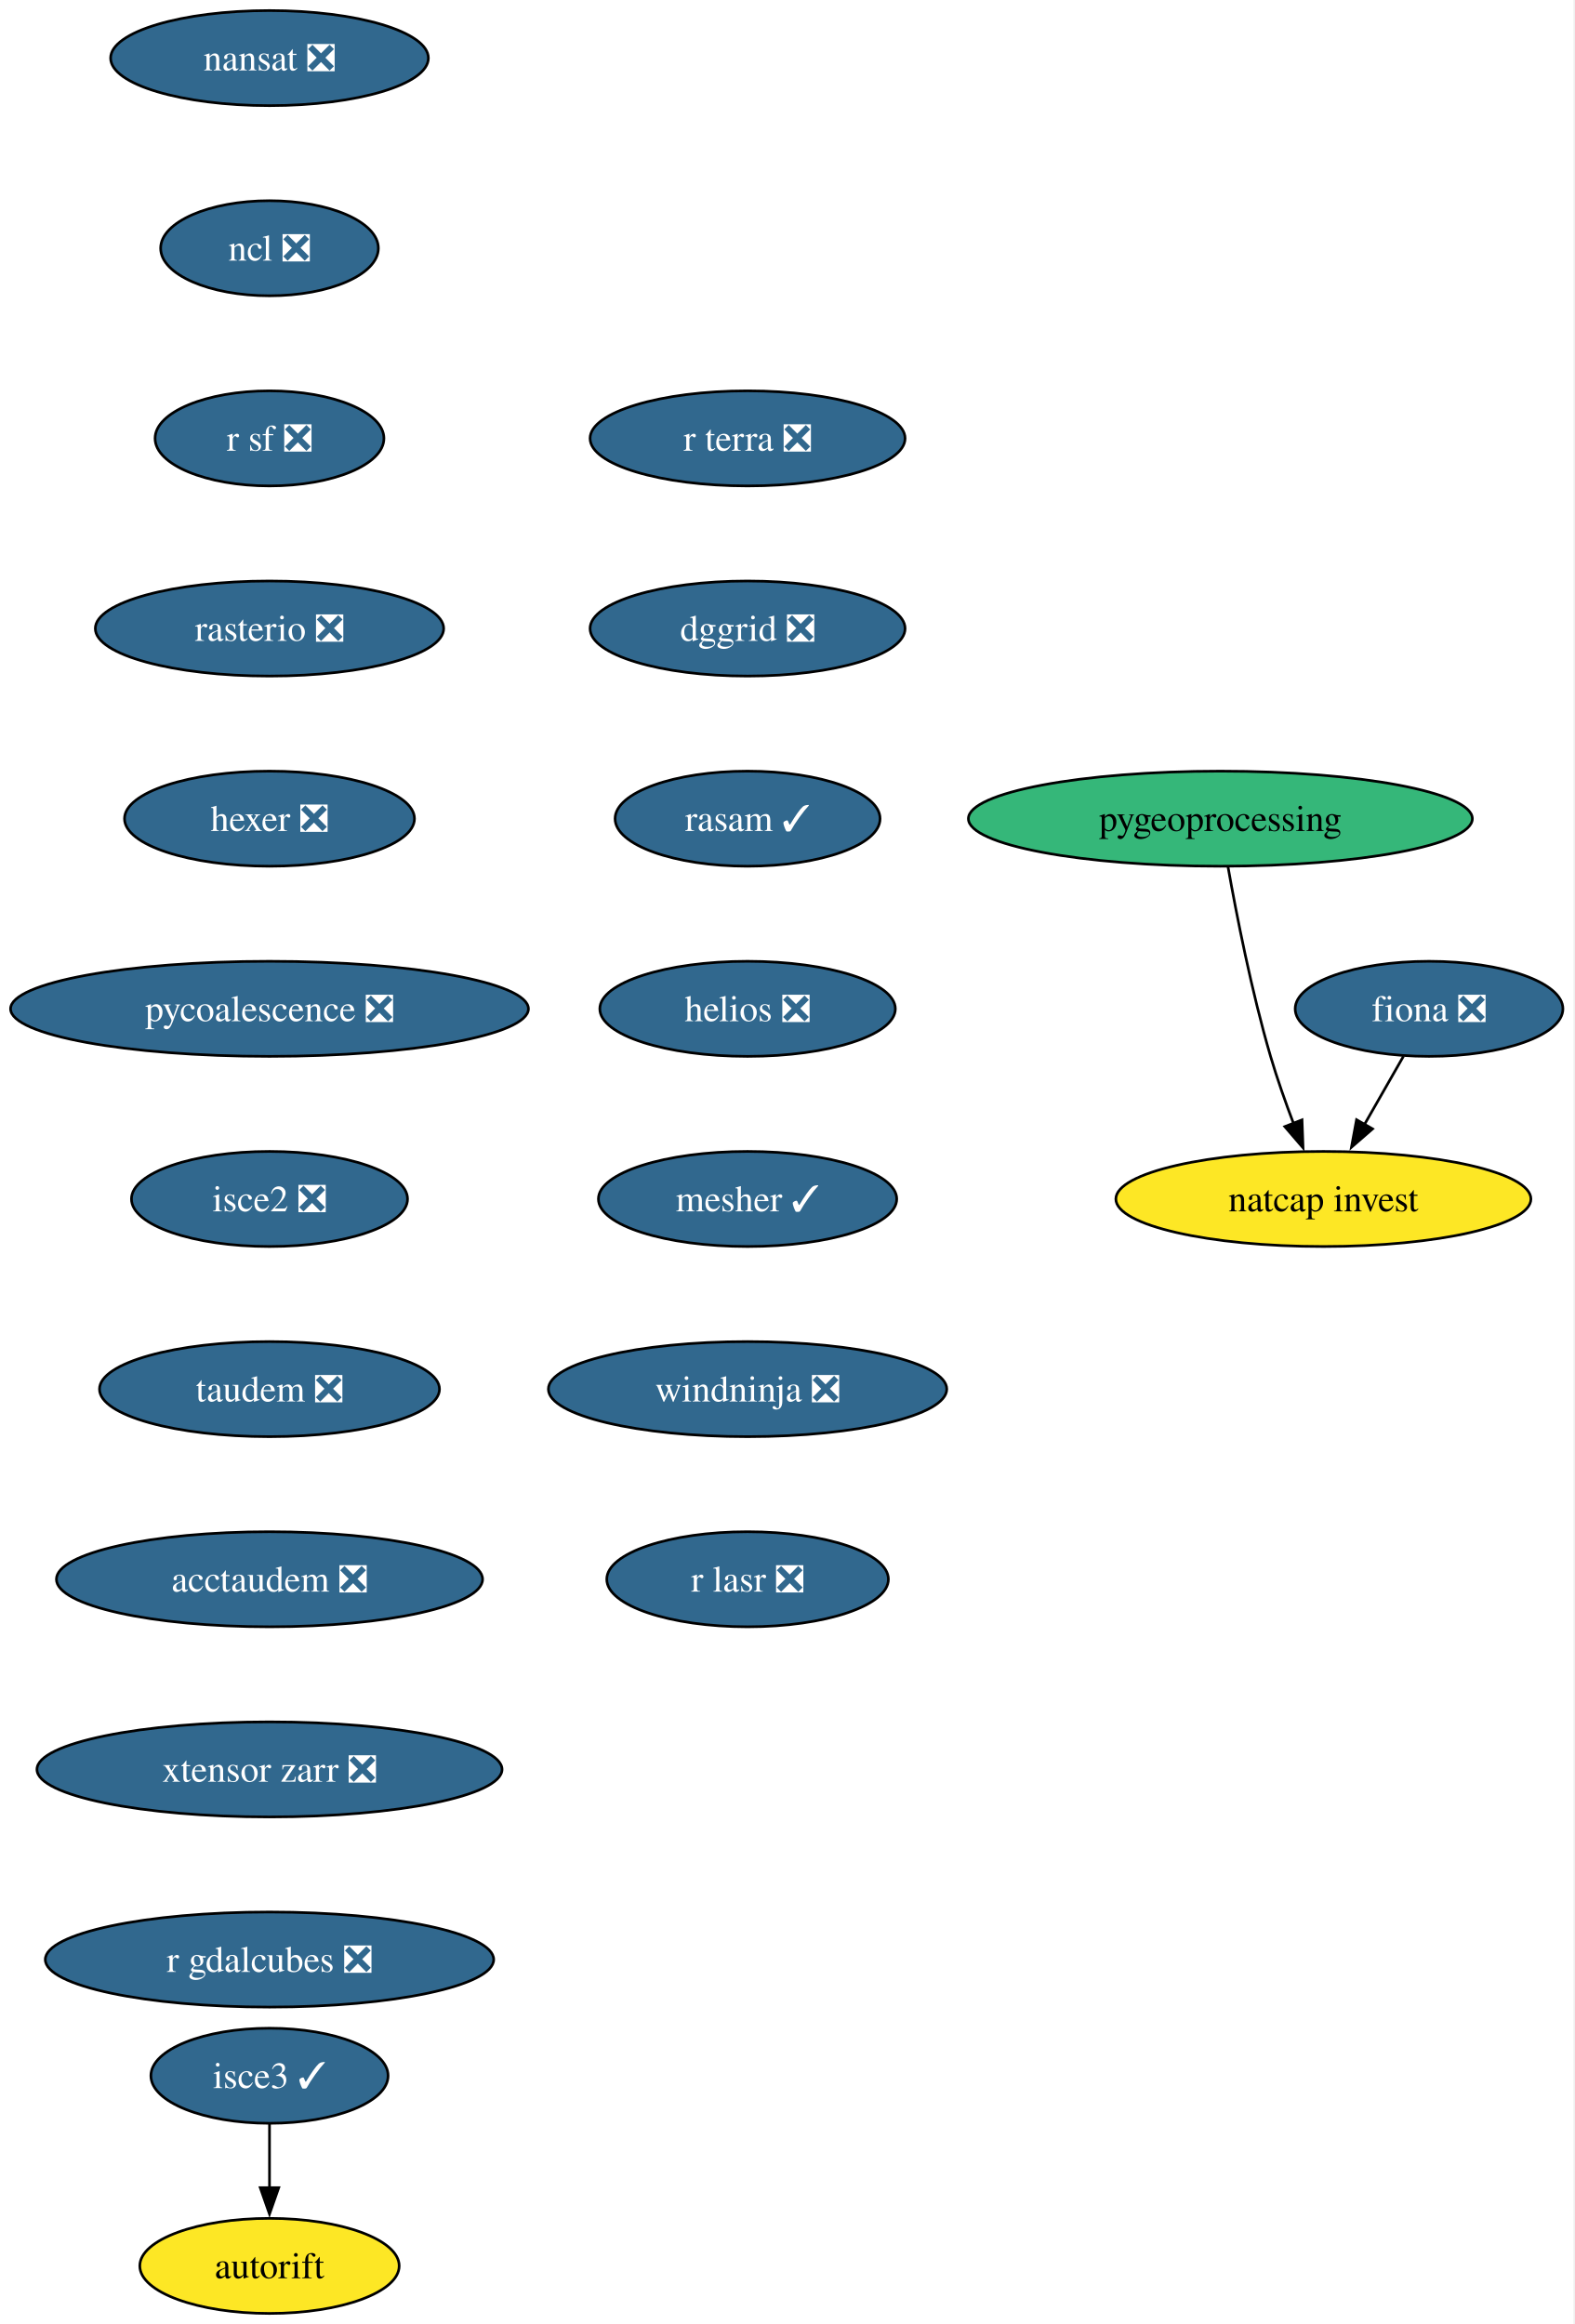
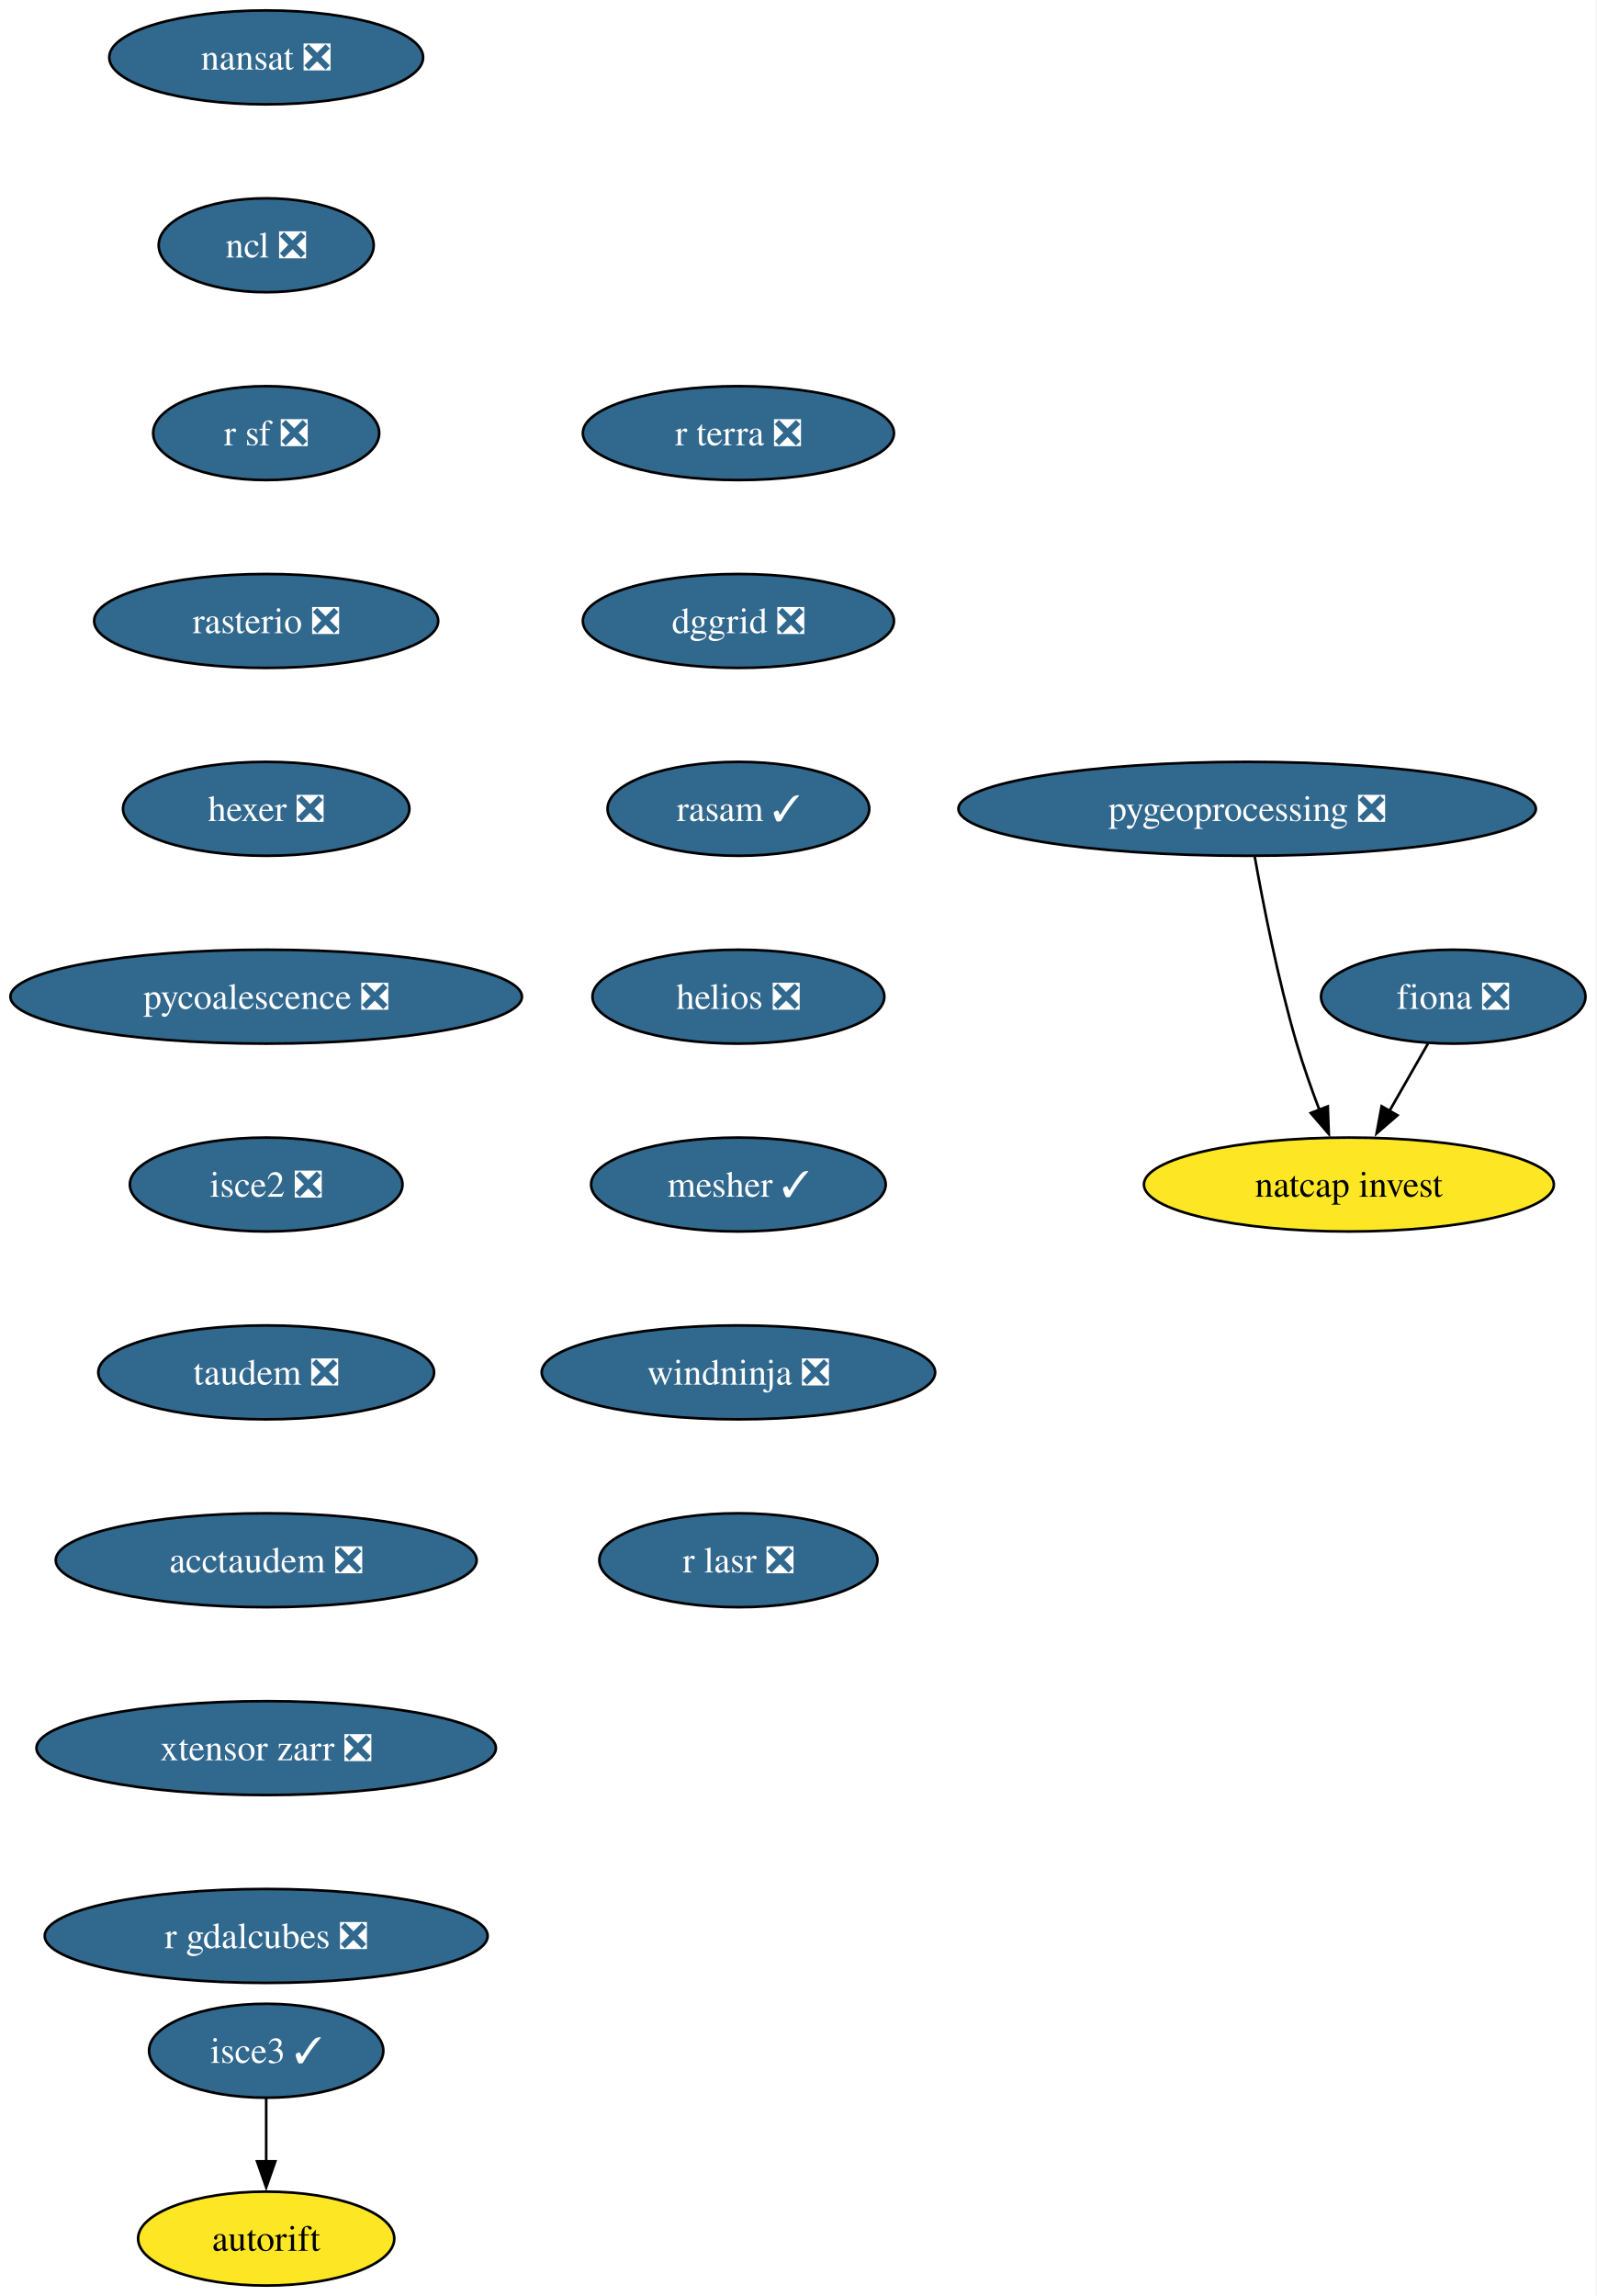
- <svg xmlns="http://www.w3.org/2000/svg" xmlns:xlink="http://www.w3.org/1999/xlink" width="596pt" height="880pt" viewBox="0.00 0.00 596.00 880.00">
+ <svg xmlns="http://www.w3.org/2000/svg" xmlns:xlink="http://www.w3.org/1999/xlink" width="612pt" height="880pt" viewBox="0.00 0.00 612.00 880.00">
  <g id="graph0" class="graph" transform="scale(1 1) rotate(0) translate(4 876)">
-     <polygon fill="white" stroke="none" points="-4,4 -4,-876 591.71,-876 591.71,4 -4,4" />
+     <polygon fill="white" stroke="none" points="-4,4 -4,-876 607.71,-876 607.71,4 -4,4" />
    <g id="node1" class="node">
      <g id="a_node1">
        <a xlink:href="https://github.com/conda-forge/fiona-feedstock/pull/243" xlink:title="fiona ❎">
-           <ellipse fill="#31688e" stroke="black" cx="537.03" cy="-494" rx="50.68" ry="18" />
-           <text xml:space="preserve" text-anchor="middle" x="537.03" y="-489.32" font-family="Times,serif" font-size="14.00" fill="white">fiona ❎</text>
+           <ellipse fill="#31688e" stroke="black" cx="553.03" cy="-494" rx="50.68" ry="18" />
+           <text xml:space="preserve" text-anchor="middle" x="553.03" y="-489.32" font-family="Times,serif" font-size="14.00" fill="white">fiona ❎</text>
        </a>
      </g>
    </g>
    <g id="node2" class="node">
      <g id="a_node2">
        <a xlink:href="https://github.com/conda-forge/natcap.invest-feedstock" xlink:title="natcap invest">
-           <ellipse fill="#fde725" stroke="black" cx="497.03" cy="-422" rx="78.57" ry="18" />
-           <text xml:space="preserve" text-anchor="middle" x="497.03" y="-417.32" font-family="Times,serif" font-size="14.00">natcap invest</text>
+           <ellipse fill="#fde725" stroke="black" cx="513.03" cy="-422" rx="78.57" ry="18" />
+           <text xml:space="preserve" text-anchor="middle" x="513.03" y="-417.32" font-family="Times,serif" font-size="14.00">natcap invest</text>
        </a>
      </g>
    </g>
    <g id="edge1" class="edge">
-       <path fill="none" stroke="black" d="M527.35,-476.05C522.9,-468.26 517.5,-458.82 512.51,-450.08" />
-       <polygon fill="black" stroke="black" points="515.65,-448.54 507.65,-441.59 509.58,-452.01 515.65,-448.54" />
+       <path fill="none" stroke="black" d="M543.35,-476.05C538.9,-468.26 533.5,-458.82 528.51,-450.08" />
+       <polygon fill="black" stroke="black" points="531.65,-448.54 523.65,-441.59 525.58,-452.01 531.65,-448.54" />
    </g>
    <g id="node3" class="node">
      <g id="a_node3">
        <a xlink:href="https://github.com/conda-forge/nansat-feedstock/pull/45" xlink:title="nansat ❎">
          <ellipse fill="#31688e" stroke="black" cx="98.03" cy="-854" rx="60.15" ry="18" />
          <text xml:space="preserve" text-anchor="middle" x="98.03" y="-849.33" font-family="Times,serif" font-size="14.00" fill="white">nansat ❎</text>
        </a>
      </g>
    </g>
    <g id="node4" class="node">
      <g id="a_node4">
        <a xlink:href="https://github.com/conda-forge/ncl-feedstock/pull/172" xlink:title="ncl ❎">
          <ellipse fill="#31688e" stroke="black" cx="98.03" cy="-782" rx="41.21" ry="18" />
          <text xml:space="preserve" text-anchor="middle" x="98.03" y="-777.33" font-family="Times,serif" font-size="14.00" fill="white">ncl ❎</text>
        </a>
      </g>
    </g>
    <g id="node5" class="node">
      <g id="a_node5">
        <a xlink:href="https://github.com/conda-forge/r-sf-feedstock/pull/159" xlink:title="r sf ❎">
          <ellipse fill="#31688e" stroke="black" cx="98.03" cy="-710" rx="43.32" ry="18" />
          <text xml:space="preserve" text-anchor="middle" x="98.03" y="-705.33" font-family="Times,serif" font-size="14.00" fill="white">r sf ❎</text>
        </a>
      </g>
    </g>
    <g id="node6" class="node">
      <g id="a_node6">
        <a xlink:href="https://github.com/conda-forge/rasterio-feedstock/pull/342" xlink:title="rasterio ❎">
          <ellipse fill="#31688e" stroke="black" cx="98.03" cy="-638" rx="65.94" ry="18" />
          <text xml:space="preserve" text-anchor="middle" x="98.03" y="-633.33" font-family="Times,serif" font-size="14.00" fill="white">rasterio ❎</text>
        </a>
      </g>
    </g>
    <g id="node7" class="node">
      <g id="a_node7">
        <a xlink:href="https://github.com/conda-forge/hexer-feedstock/pull/18" xlink:title="hexer ❎">
          <ellipse fill="#31688e" stroke="black" cx="98.03" cy="-566" rx="54.89" ry="18" />
          <text xml:space="preserve" text-anchor="middle" x="98.03" y="-561.33" font-family="Times,serif" font-size="14.00" fill="white">hexer ❎</text>
        </a>
      </g>
    </g>
    <g id="node8" class="node">
      <g id="a_node8">
        <a xlink:href="https://github.com/conda-forge/pycoalescence-feedstock/pull/66" xlink:title="pycoalescence ❎">
          <ellipse fill="#31688e" stroke="black" cx="98.03" cy="-494" rx="98.03" ry="18" />
          <text xml:space="preserve" text-anchor="middle" x="98.03" y="-489.32" font-family="Times,serif" font-size="14.00" fill="white">pycoalescence ❎</text>
        </a>
      </g>
    </g>
    <g id="node9" class="node">
      <g id="a_node9">
        <a xlink:href="https://github.com/conda-forge/isce2-feedstock/pull/84" xlink:title="isce2 ❎">
          <ellipse fill="#31688e" stroke="black" cx="98.03" cy="-422" rx="52.26" ry="18" />
          <text xml:space="preserve" text-anchor="middle" x="98.03" y="-417.32" font-family="Times,serif" font-size="14.00" fill="white">isce2 ❎</text>
        </a>
      </g>
    </g>
    <g id="node10" class="node">
      <g id="a_node10">
        <a xlink:href="https://github.com/conda-forge/taudem-feedstock/pull/26" xlink:title="taudem ❎">
          <ellipse fill="#31688e" stroke="black" cx="98.03" cy="-350" rx="64.36" ry="18" />
          <text xml:space="preserve" text-anchor="middle" x="98.03" y="-345.32" font-family="Times,serif" font-size="14.00" fill="white">taudem ❎</text>
        </a>
      </g>
    </g>
    <g id="node13" class="node">
      <g id="a_node13">
        <a xlink:href="https://github.com/conda-forge/acctaudem-feedstock/pull/20" xlink:title="acctaudem ❎">
          <ellipse fill="#31688e" stroke="black" cx="98.03" cy="-278" rx="80.67" ry="18" />
          <text xml:space="preserve" text-anchor="middle" x="98.03" y="-273.32" font-family="Times,serif" font-size="14.00" fill="white">acctaudem ❎</text>
        </a>
      </g>
    </g>
    <g id="node11" class="node">
      <g id="a_node11">
        <a xlink:href="https://github.com/conda-forge/autorift-feedstock" xlink:title="autorift">
          <ellipse fill="#fde725" stroke="black" cx="98.03" cy="-18" rx="49.1" ry="18" />
          <text xml:space="preserve" text-anchor="middle" x="98.03" y="-13.32" font-family="Times,serif" font-size="14.00">autorift</text>
        </a>
      </g>
    </g>
    <g id="node12" class="node">
      <g id="a_node12">
-         <a xlink:href="https://github.com/conda-forge/pygeoprocessing-feedstock" xlink:title="pygeoprocessing">
-           <ellipse fill="#35b779" stroke="black" cx="458.03" cy="-566" rx="95.4" ry="18" />
-           <text xml:space="preserve" text-anchor="middle" x="458.03" y="-561.33" font-family="Times,serif" font-size="14.00">pygeoprocessing</text>
+         <a xlink:href="https://github.com/conda-forge/pygeoprocessing-feedstock/pull/56" xlink:title="pygeoprocessing ❎">
+           <ellipse fill="#31688e" stroke="black" cx="474.03" cy="-566" rx="110.66" ry="18" />
+           <text xml:space="preserve" text-anchor="middle" x="474.03" y="-561.33" font-family="Times,serif" font-size="14.00" fill="white">pygeoprocessing ❎</text>
        </a>
      </g>
    </g>
    <g id="edge9" class="edge">
-       <path fill="none" stroke="black" d="M460.92,-547.75C464.13,-529.68 469.82,-500.56 477.03,-476 479.51,-467.57 482.69,-458.56 485.79,-450.41" />
-       <polygon fill="black" stroke="black" points="488.94,-451.96 489.33,-441.37 482.42,-449.41 488.94,-451.96" />
+       <path fill="none" stroke="black" d="M476.92,-547.75C480.13,-529.68 485.82,-500.56 493.03,-476 495.51,-467.57 498.69,-458.56 501.79,-450.41" />
+       <polygon fill="black" stroke="black" points="504.94,-451.96 505.33,-441.37 498.42,-449.41 504.94,-451.96" />
    </g>
    <g id="node14" class="node">
      <g id="a_node14">
        <a xlink:href="https://github.com/conda-forge/xtensor-zarr-feedstock/pull/18" xlink:title="xtensor zarr ❎">
          <ellipse fill="#31688e" stroke="black" cx="98.03" cy="-206" rx="88.04" ry="18" />
          <text xml:space="preserve" text-anchor="middle" x="98.03" y="-201.33" font-family="Times,serif" font-size="14.00" fill="white">xtensor zarr ❎</text>
        </a>
      </g>
    </g>
    <g id="node16" class="node">
      <g id="a_node16">
        <a xlink:href="https://github.com/conda-forge/r-gdalcubes-feedstock/pull/82" xlink:title="r gdalcubes ❎">
          <ellipse fill="#31688e" stroke="black" cx="98.03" cy="-134" rx="84.88" ry="18" />
          <text xml:space="preserve" text-anchor="middle" x="98.03" y="-129.32" font-family="Times,serif" font-size="14.00" fill="white">r gdalcubes ❎</text>
        </a>
      </g>
    </g>
    <g id="node15" class="node">
      <g id="a_node15">
        <a xlink:href="https://github.com/conda-forge/isce3-feedstock/pull/116" xlink:title="isce3 ✓">
          <ellipse fill="#31688e" stroke="black" cx="98.03" cy="-90" rx="44.9" ry="18" />
          <text xml:space="preserve" text-anchor="middle" x="98.03" y="-85.33" font-family="Times,serif" font-size="14.00" fill="white">isce3 ✓</text>
        </a>
      </g>
    </g>
    <g id="edge12" class="edge">
      <path fill="none" stroke="black" d="M98.03,-71.7C98.03,-64.41 98.03,-55.73 98.03,-47.54" />
      <polygon fill="black" stroke="black" points="101.53,-47.62 98.03,-37.62 94.53,-47.62 101.53,-47.62" />
    </g>
    <g id="node17" class="node">
      <g id="a_node17">
        <a xlink:href="https://github.com/conda-forge/r-terra-feedstock/pull/140" xlink:title="r terra ❎">
          <ellipse fill="#31688e" stroke="black" cx="279.03" cy="-710" rx="59.63" ry="18" />
          <text xml:space="preserve" text-anchor="middle" x="279.03" y="-705.33" font-family="Times,serif" font-size="14.00" fill="white">r terra ❎</text>
        </a>
      </g>
    </g>
    <g id="node18" class="node">
      <g id="a_node18">
        <a xlink:href="https://github.com/conda-forge/dggrid-feedstock/pull/24" xlink:title="dggrid ❎">
          <ellipse fill="#31688e" stroke="black" cx="279.03" cy="-638" rx="59.63" ry="18" />
          <text xml:space="preserve" text-anchor="middle" x="279.03" y="-633.33" font-family="Times,serif" font-size="14.00" fill="white">dggrid ❎</text>
        </a>
      </g>
    </g>
    <g id="node19" class="node">
      <g id="a_node19">
        <a xlink:href="https://github.com/conda-forge/rasam-feedstock/pull/6" xlink:title="rasam ✓">
          <ellipse fill="#31688e" stroke="black" cx="279.03" cy="-566" rx="50.16" ry="18" />
          <text xml:space="preserve" text-anchor="middle" x="279.03" y="-561.33" font-family="Times,serif" font-size="14.00" fill="white">rasam ✓</text>
        </a>
      </g>
    </g>
    <g id="node20" class="node">
      <g id="a_node20">
        <a xlink:href="https://github.com/conda-forge/helios-feedstock/pull/38" xlink:title="helios ❎">
          <ellipse fill="#31688e" stroke="black" cx="279.03" cy="-494" rx="55.94" ry="18" />
          <text xml:space="preserve" text-anchor="middle" x="279.03" y="-489.32" font-family="Times,serif" font-size="14.00" fill="white">helios ❎</text>
        </a>
      </g>
    </g>
    <g id="node21" class="node">
      <g id="a_node21">
        <a xlink:href="https://github.com/conda-forge/mesher-feedstock/pull/23" xlink:title="mesher ✓">
          <ellipse fill="#31688e" stroke="black" cx="279.03" cy="-422" rx="56.47" ry="18" />
          <text xml:space="preserve" text-anchor="middle" x="279.03" y="-417.32" font-family="Times,serif" font-size="14.00" fill="white">mesher ✓</text>
        </a>
      </g>
    </g>
    <g id="node22" class="node">
      <g id="a_node22">
        <a xlink:href="https://github.com/conda-forge/windninja-feedstock/pull/25" xlink:title="windninja ❎">
          <ellipse fill="#31688e" stroke="black" cx="279.03" cy="-350" rx="75.41" ry="18" />
          <text xml:space="preserve" text-anchor="middle" x="279.03" y="-345.32" font-family="Times,serif" font-size="14.00" fill="white">windninja ❎</text>
        </a>
      </g>
    </g>
    <g id="node23" class="node">
      <g id="a_node23">
        <a xlink:href="https://github.com/conda-forge/r-lasr-feedstock/pull/32" xlink:title="r lasr ❎">
          <ellipse fill="#31688e" stroke="black" cx="279.03" cy="-278" rx="53.31" ry="18" />
          <text xml:space="preserve" text-anchor="middle" x="279.03" y="-273.32" font-family="Times,serif" font-size="14.00" fill="white">r lasr ❎</text>
        </a>
      </g>
    </g>
  </g>
</svg>
